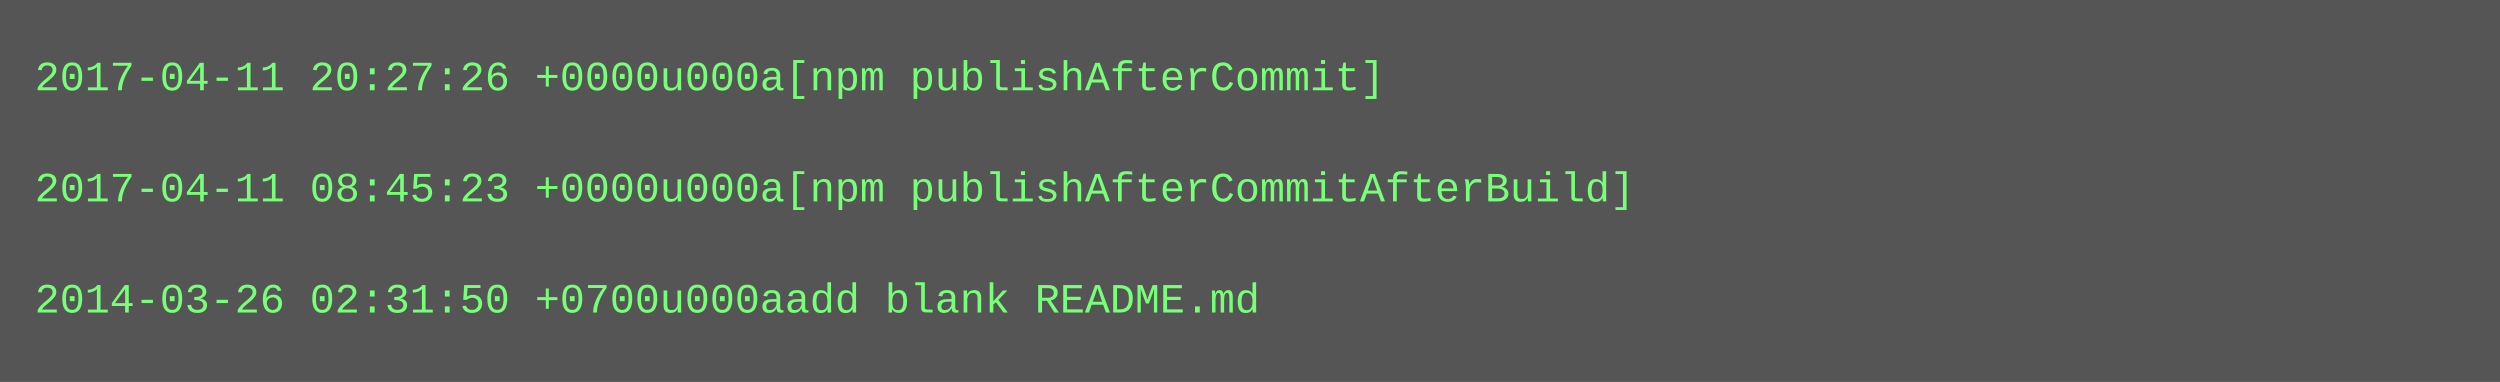
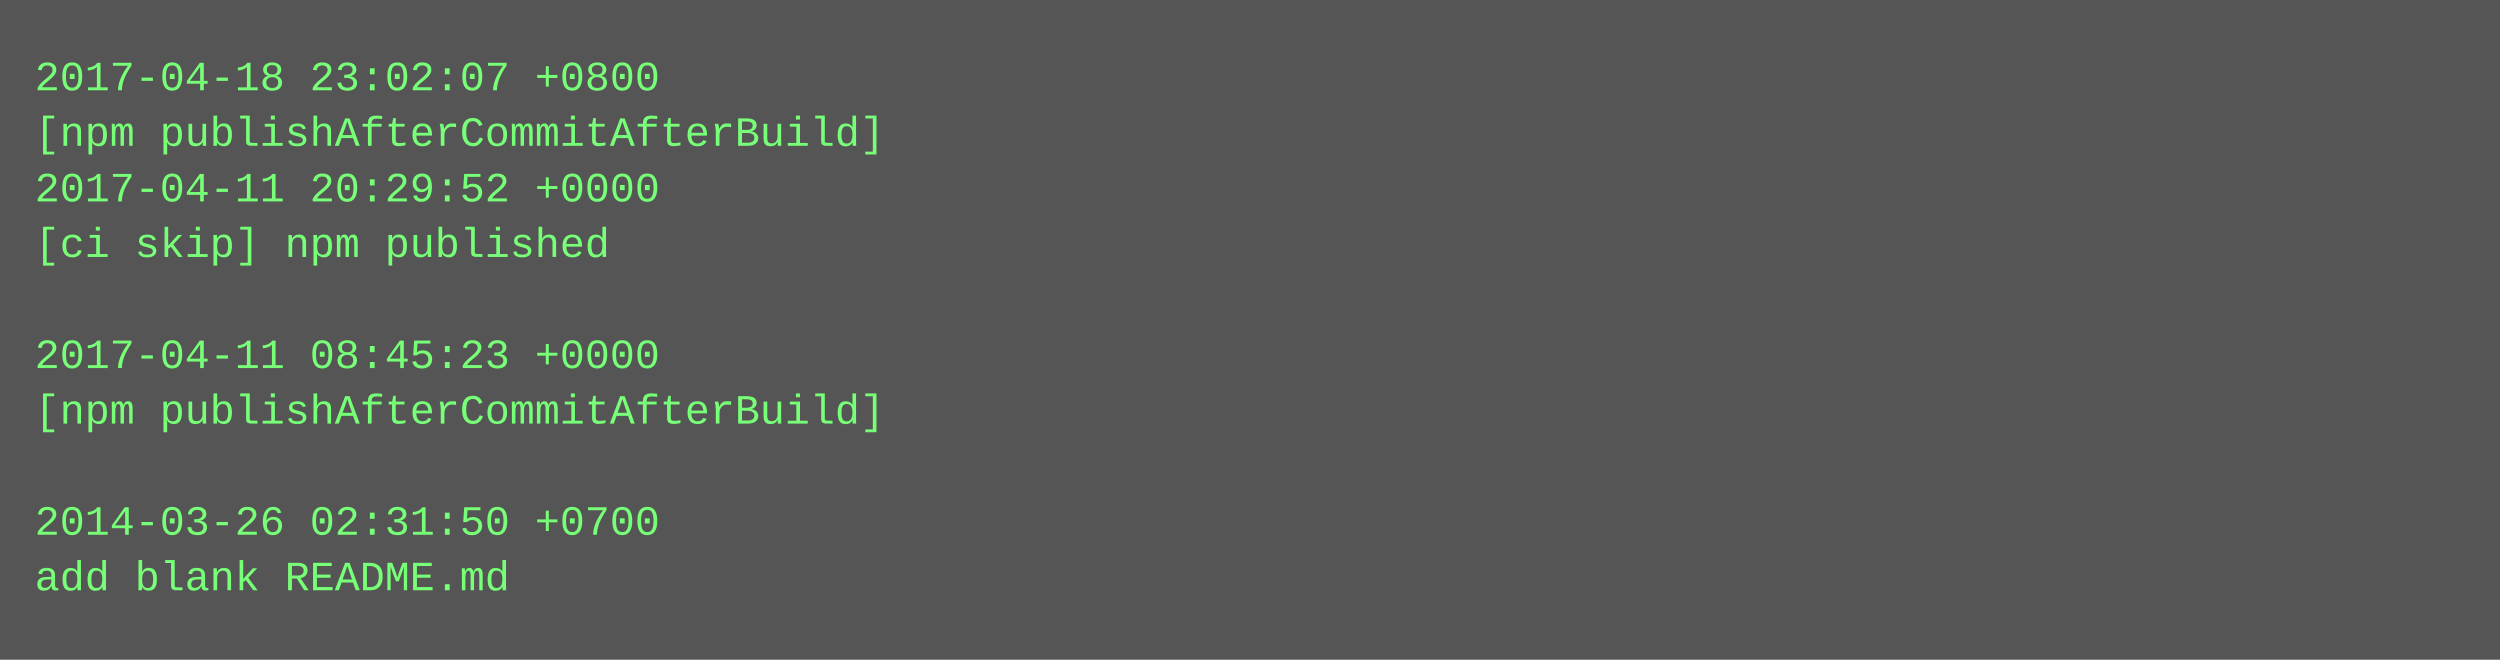
- <svg xmlns="http://www.w3.org/2000/svg" height="110" width="720">
-   <rect height="110" fill="#555" width="720" />
+ <svg xmlns="http://www.w3.org/2000/svg" height="190" width="720">
+   <rect height="190" fill="#555" width="720" />
  <text fill="#7f7" font-family="Courier New" font-size="12" xml:space="preserve">
-     <tspan x="10" y="26">2017-04-11 20:27:26 +0000u000a[npm publishAfterCommit]</tspan>
-     <tspan x="10" y="42" />
-     <tspan x="10" y="58">2017-04-11 08:45:23 +0000u000a[npm publishAfterCommitAfterBuild]</tspan>
-     <tspan x="10" y="74" />
-     <tspan x="10" y="90">2014-03-26 02:31:50 +0700u000aadd blank README.md</tspan>
+     <tspan x="10" y="26">2017-04-18 23:02:07 +0800</tspan>
+     <tspan x="10" y="42">[npm publishAfterCommitAfterBuild]</tspan>
+     <tspan x="10" y="58">2017-04-11 20:29:52 +0000</tspan>
+     <tspan x="10" y="74">[ci skip] npm published</tspan>
+     <tspan x="10" y="90" />
+     <tspan x="10" y="106">2017-04-11 08:45:23 +0000</tspan>
+     <tspan x="10" y="122">[npm publishAfterCommitAfterBuild]</tspan>
+     <tspan x="10" y="138" />
+     <tspan x="10" y="154">2014-03-26 02:31:50 +0700</tspan>
+     <tspan x="10" y="170">add blank README.md</tspan>
  </text>
</svg>
